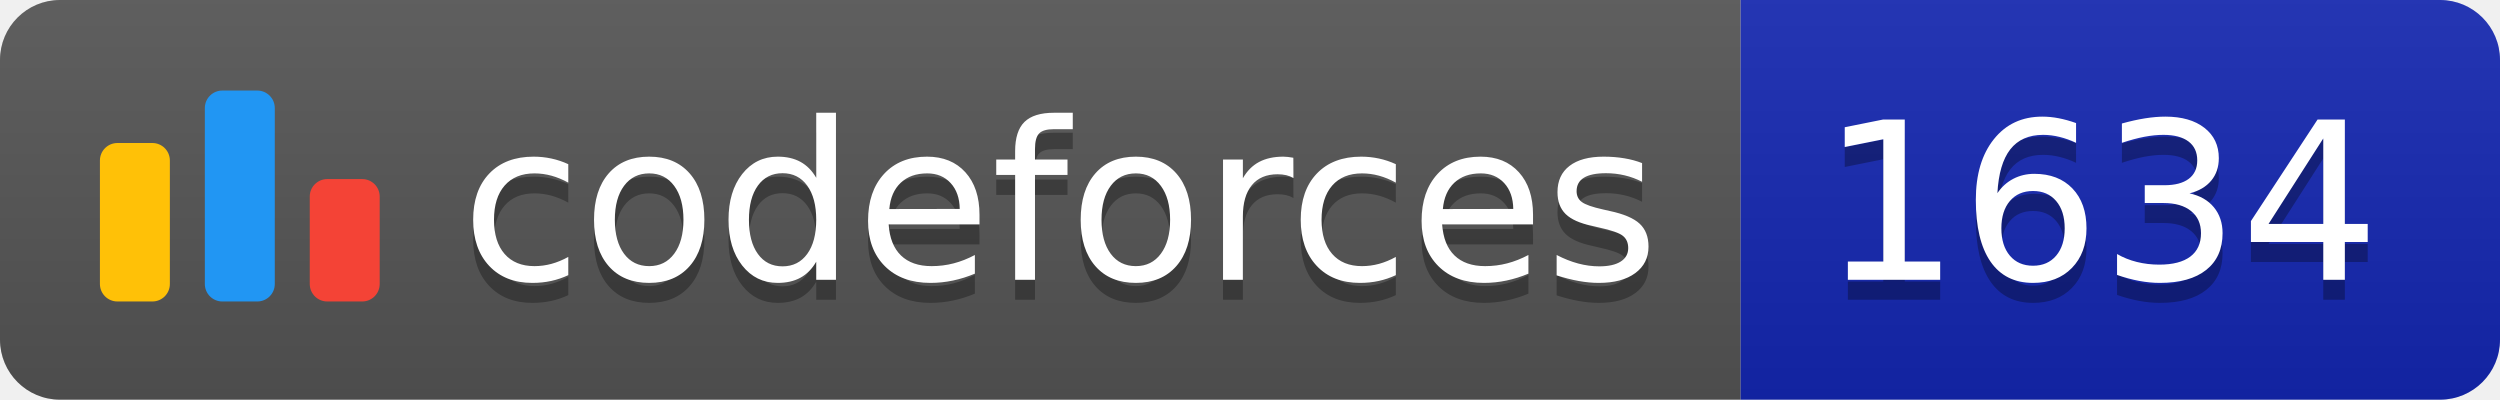
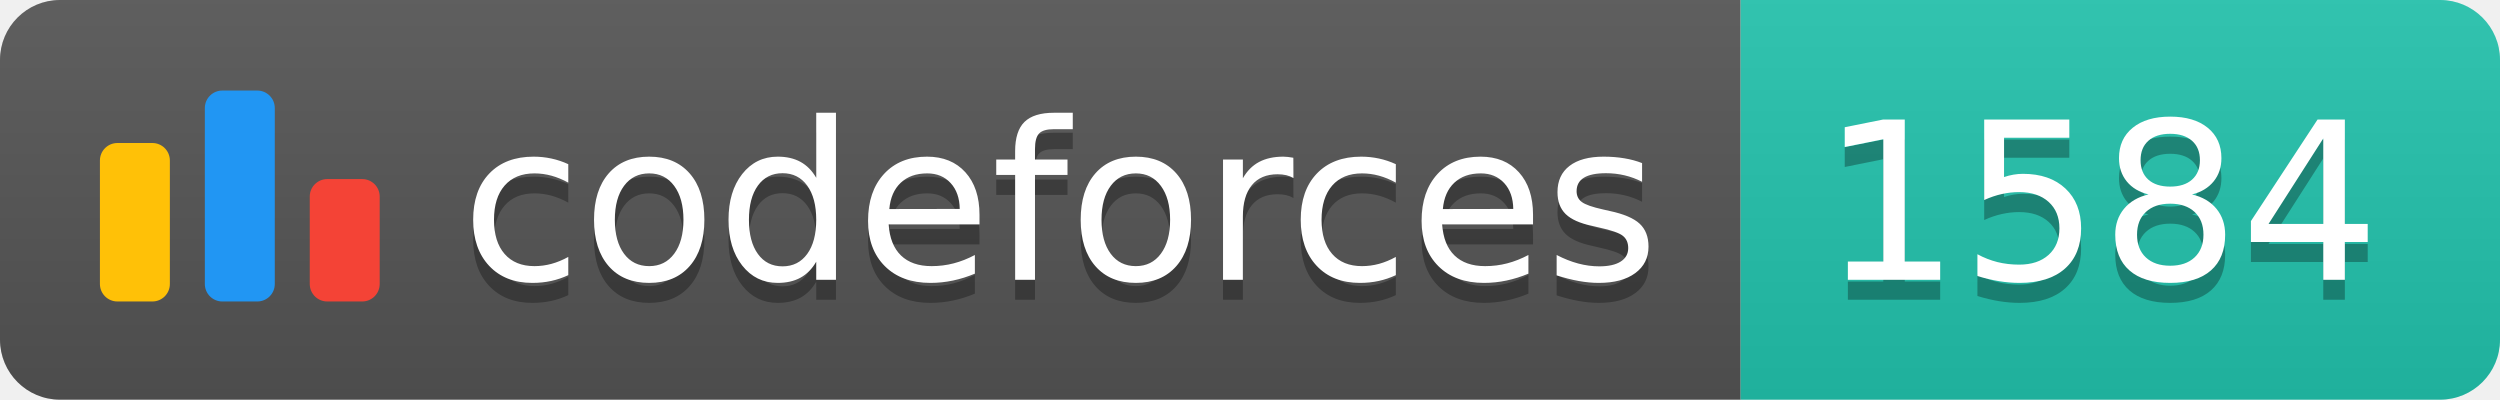
<svg xmlns="http://www.w3.org/2000/svg" width="125.1" height="20">
  <linearGradient id="smooth" x2="0" y2="100%">
    <stop offset="0" stop-color="#bbb" stop-opacity=".1" />
    <stop offset="1" stop-opacity=".1" />
  </linearGradient>
  <clipPath id="round">
    <rect width="125.1" height="20" rx="3" fill="#fff" />
  </clipPath>
  <g clip-path="url(#round)">
    <rect width="87.1" height="20" fill="#555" />
-     <rect x="87.1" width="38.0" height="20" fill="#1427B2" />
+     <rect x="87.1" width="38.0" height="20" fill="#22C4AE" />
    <rect width="125.1" height="20" fill="url(#smooth)" />
  </g>
  <g fill="#fff" text-anchor="middle" font-family="DejaVu Sans,Verdana,Geneva,sans-serif" font-size="110">
    <svg x="5" y="3" class="logo" width="14" height="14" viewBox="0 0 32 25" fill="none">
      <rect y="6" width="8" height="18.125" rx="2" fill="#FFC107" />
      <rect x="24" y="10.125" width="8" height="14" rx="2" fill="#F44336" />
      <rect x="12" width="8" height="24.125" rx="2" fill="#2196F3" />
    </svg>
    <text x="530.5" y="150" fill="#010101" fill-opacity=".3" transform="scale(0.1)" textLength="601.0" lengthAdjust="spacing">codeforces
        </text>
    <text x="530.5" y="140" transform="scale(0.1)" textLength="601.0" lengthAdjust="spacing">codeforces</text>
-     <text x="1051.0" y="150" fill="#010101" fill-opacity=".3" transform="scale(0.1)" textLength="280.0" lengthAdjust="spacing">1634
+     <text x="1051.0" y="150" fill="#010101" fill-opacity=".3" transform="scale(0.1)" textLength="280.0" lengthAdjust="spacing">1584
        </text>
-     <text x="1051.0" y="140" transform="scale(0.1)" textLength="280.0" lengthAdjust="spacing">1634</text>
+     <text x="1051.0" y="140" transform="scale(0.1)" textLength="280.0" lengthAdjust="spacing">1584</text>
  </g>
</svg>
